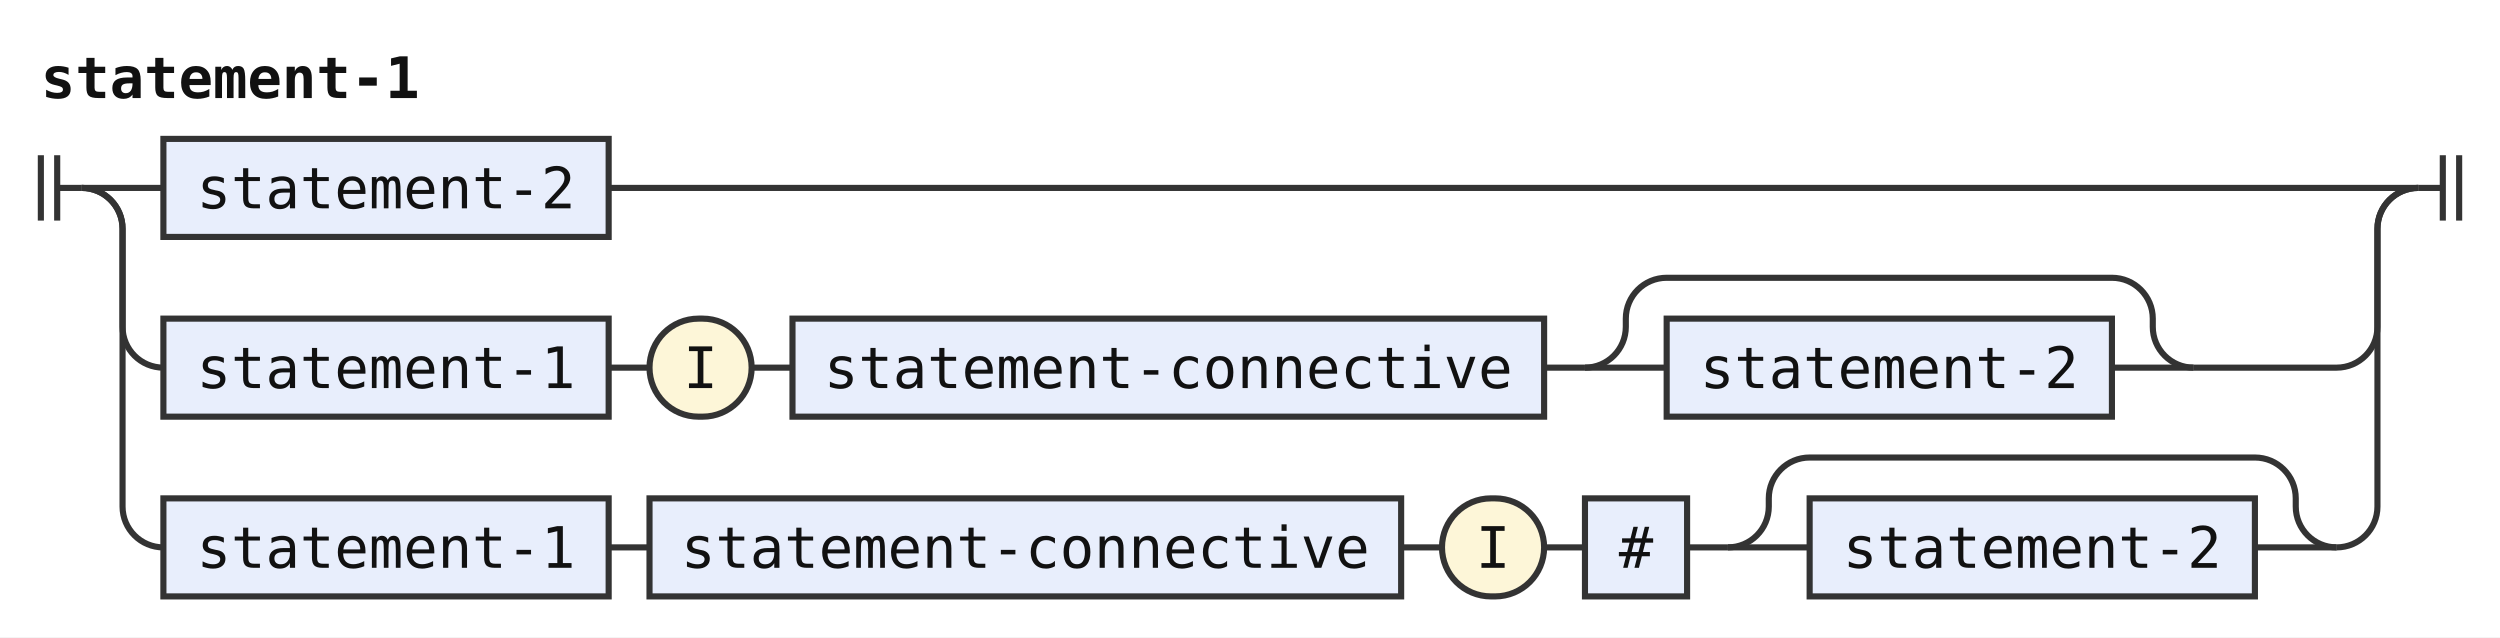
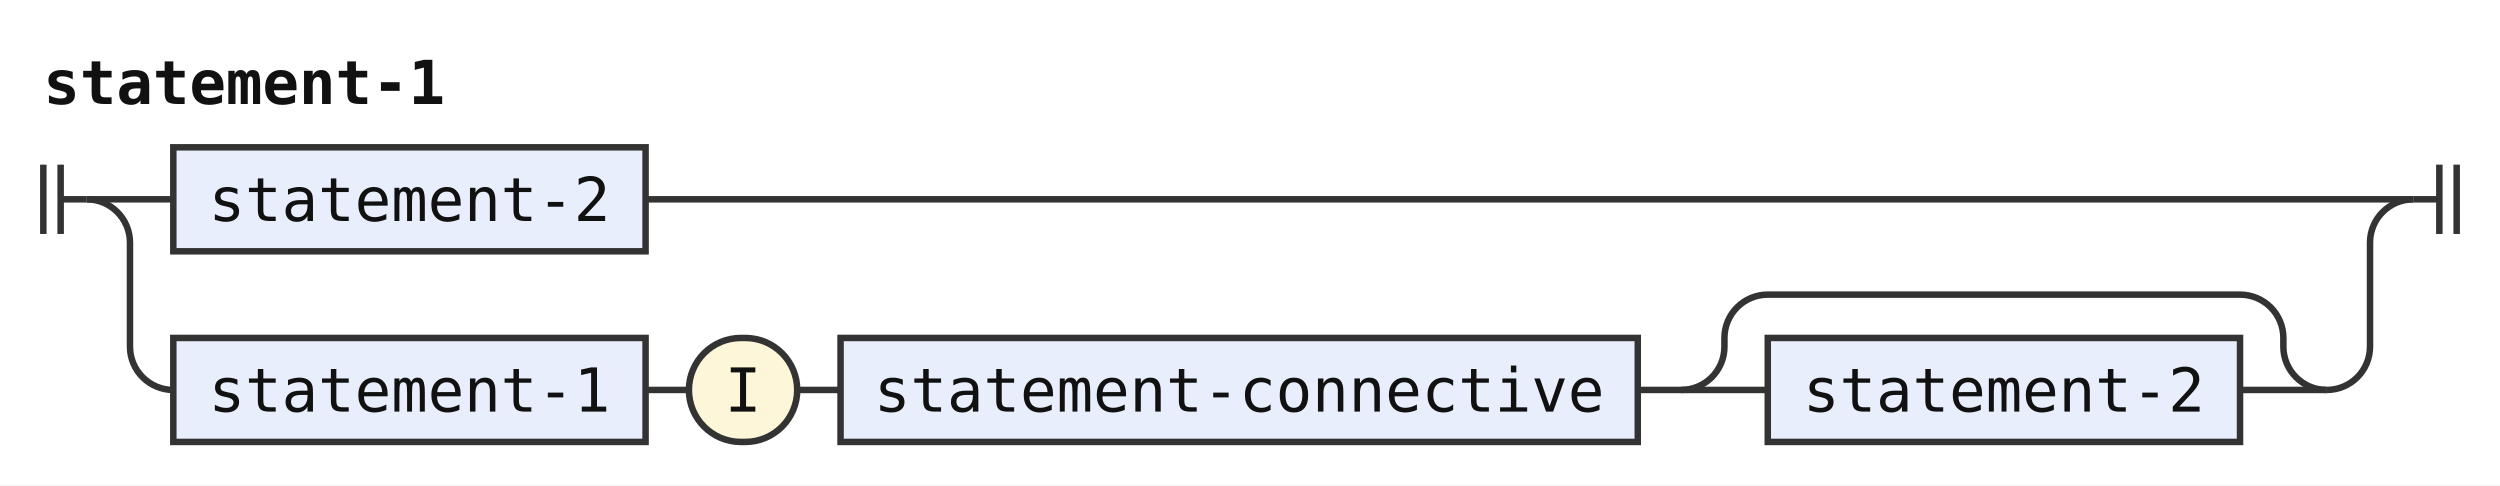
- <svg xmlns="http://www.w3.org/2000/svg" width="612" height="156" viewBox="0 0 612 156" role="img" aria-label="Railroad diagram of the rule statement-1">
+ <svg xmlns="http://www.w3.org/2000/svg" width="577" height="112" viewBox="0 0 577 112" role="img" aria-label="Railroad diagram of the rule statement-1">
  <style>path{fill:none;stroke:#333;stroke-width:1.5}.rule rect{fill:#e8eefc;stroke:#333;stroke-width:1.5}.terminal rect{fill:#fdf6d8;stroke:#333;stroke-width:1.5}text{font-family:ui-monospace,SFMono-Regular,Menlo,Consolas,"DejaVu Sans Mono","Liberation Mono",monospace;font-size:14px;fill:#111;text-anchor:middle}text.label{font-size:12px;font-style:italic;fill:#555;text-anchor:start}text.title{font-weight:bold;text-anchor:start}</style>
  <rect width="100%" height="100%" fill="#fff" />
  <text class="title" x="10" y="24" textLength="92.4" lengthAdjust="spacingAndGlyphs">statement-1</text>
  <path d="M10 38v16m4 -16v16M14 46h6" />
  <path d="M20 46h20" />
  <g class="rule">
    <rect x="40" y="34" width="109" height="24" rx="0" />
    <text x="94.5" y="51" textLength="92.4" lengthAdjust="spacingAndGlyphs">statement-2</text>
  </g>
-   <path d="M149 46H592" />
+   <path d="M149 46H557" />
  <path d="M20 46a10 10 0 0 1 10 10V80a10 10 0 0 0 10 10" />
  <g class="rule">
    <rect x="40" y="78" width="109" height="24" rx="0" />
    <text x="94.5" y="95" textLength="92.4" lengthAdjust="spacingAndGlyphs">statement-1</text>
  </g>
  <path d="M149 90h10" />
  <g class="terminal">
    <rect x="159" y="78" width="25" height="24" rx="12" />
    <text x="171.5" y="95" textLength="8.4" lengthAdjust="spacingAndGlyphs">I</text>
  </g>
  <path d="M184 90h10" />
  <g class="rule">
    <rect x="194" y="78" width="184" height="24" rx="0" />
    <text x="286" y="95" textLength="168" lengthAdjust="spacingAndGlyphs">statement-connective</text>
  </g>
  <path d="M378 90h10" />
  <path d="M388 90h20" />
  <g class="rule">
    <rect x="408" y="78" width="109" height="24" rx="0" />
    <text x="462.5" y="95" textLength="92.4" lengthAdjust="spacingAndGlyphs">statement-2</text>
  </g>
  <path d="M517 90H537" />
  <path d="M388 90a10 10 0 0 0 10 -10V78a10 10 0 0 1 10 -10H517a10 10 0 0 1 10 10V80a10 10 0 0 0 10 10" />
-   <path d="M537 90H572a10 10 0 0 0 10 -10V56a10 10 0 0 1 10 -10" />
-   <path d="M20 46a10 10 0 0 1 10 10V124a10 10 0 0 0 10 10" />
-   <g class="rule">
-     <rect x="40" y="122" width="109" height="24" rx="0" />
-     <text x="94.5" y="139" textLength="92.4" lengthAdjust="spacingAndGlyphs">statement-1</text>
-   </g>
-   <path d="M149 134h10" />
-   <g class="rule">
-     <rect x="159" y="122" width="184" height="24" rx="0" />
-     <text x="251" y="139" textLength="168" lengthAdjust="spacingAndGlyphs">statement-connective</text>
-   </g>
-   <path d="M343 134h10" />
-   <g class="terminal">
-     <rect x="353" y="122" width="25" height="24" rx="12" />
-     <text x="365.5" y="139" textLength="8.4" lengthAdjust="spacingAndGlyphs">I</text>
-   </g>
-   <path d="M378 134h10" />
-   <g class="rule">
-     <rect x="388" y="122" width="25" height="24" rx="0" />
-     <text x="400.5" y="139" textLength="8.4" lengthAdjust="spacingAndGlyphs">#</text>
-   </g>
-   <path d="M413 134h10" />
-   <path d="M423 134h20" />
-   <g class="rule">
-     <rect x="443" y="122" width="109" height="24" rx="0" />
-     <text x="497.5" y="139" textLength="92.4" lengthAdjust="spacingAndGlyphs">statement-2</text>
-   </g>
-   <path d="M552 134H572" />
-   <path d="M423 134a10 10 0 0 0 10 -10V122a10 10 0 0 1 10 -10H552a10 10 0 0 1 10 10V124a10 10 0 0 0 10 10" />
-   <path d="M572 134H572a10 10 0 0 0 10 -10V56a10 10 0 0 1 10 -10" />
-   <path d="M592 46h6m0 -8v16m4 -16v16" />
+   <path d="M537 90H537a10 10 0 0 0 10 -10V56a10 10 0 0 1 10 -10" />
+   <path d="M557 46h6m0 -8v16m4 -16v16" />
</svg>
